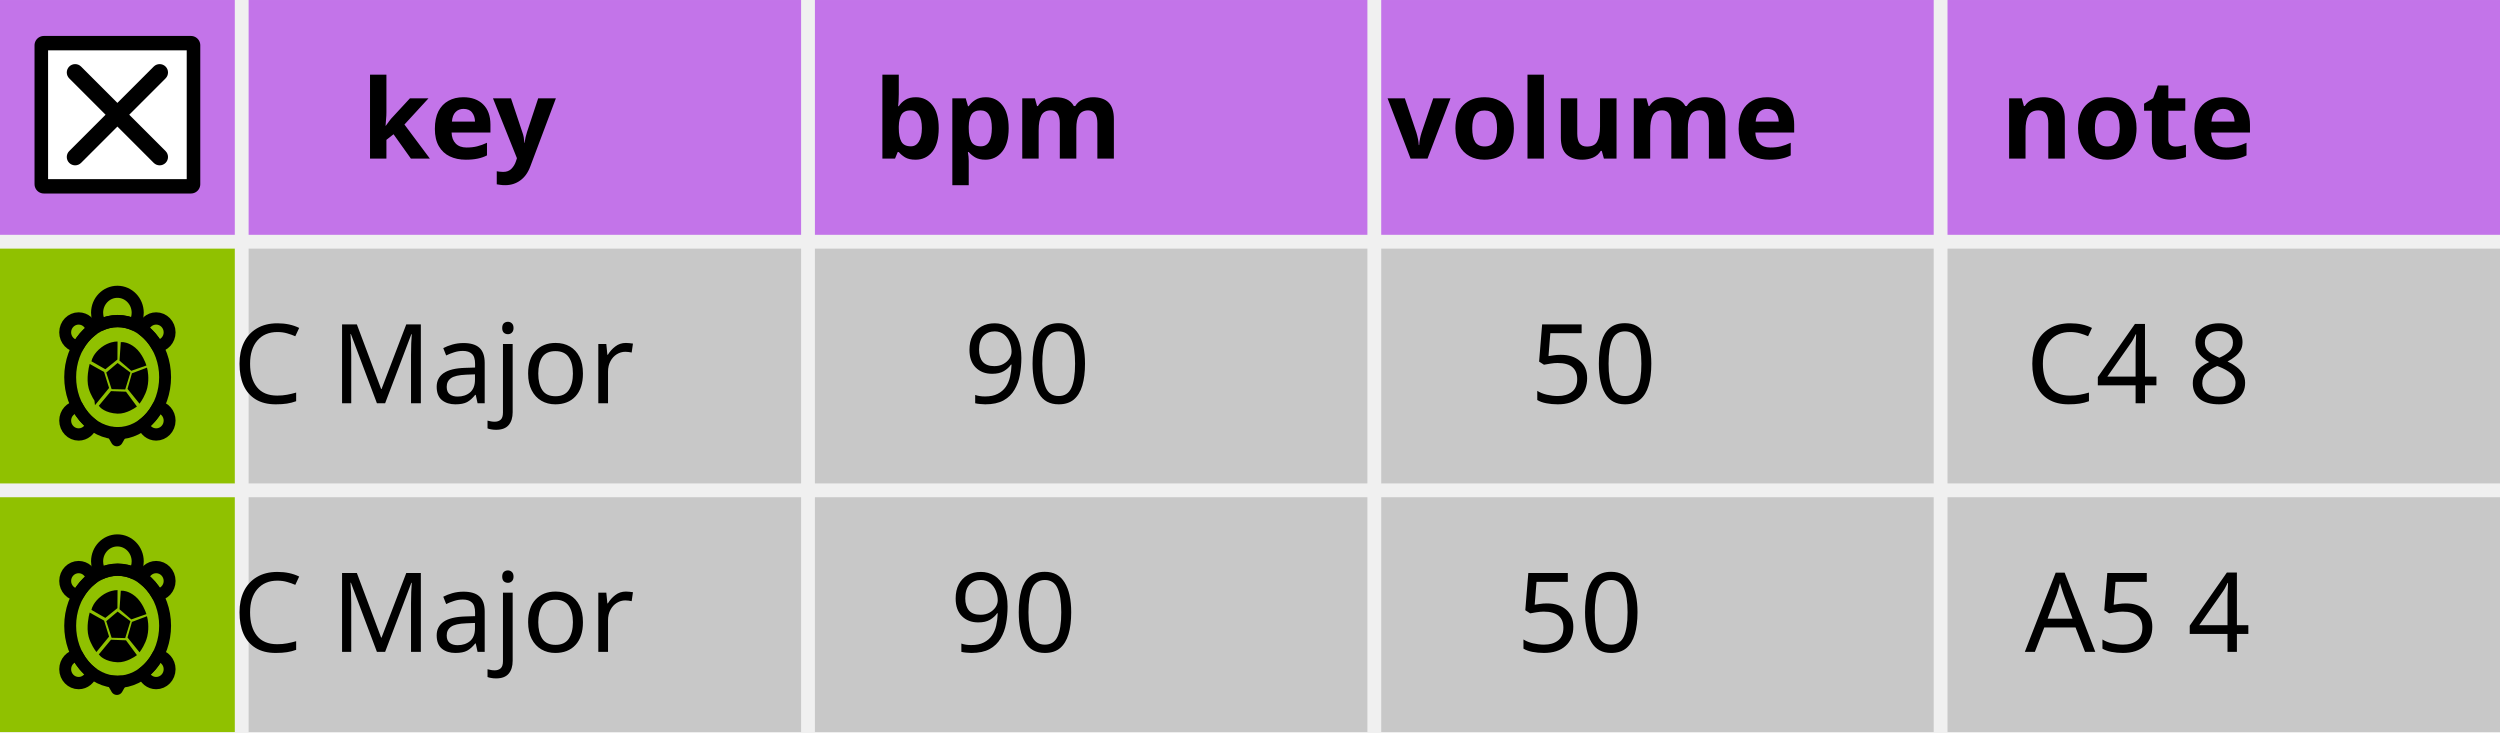
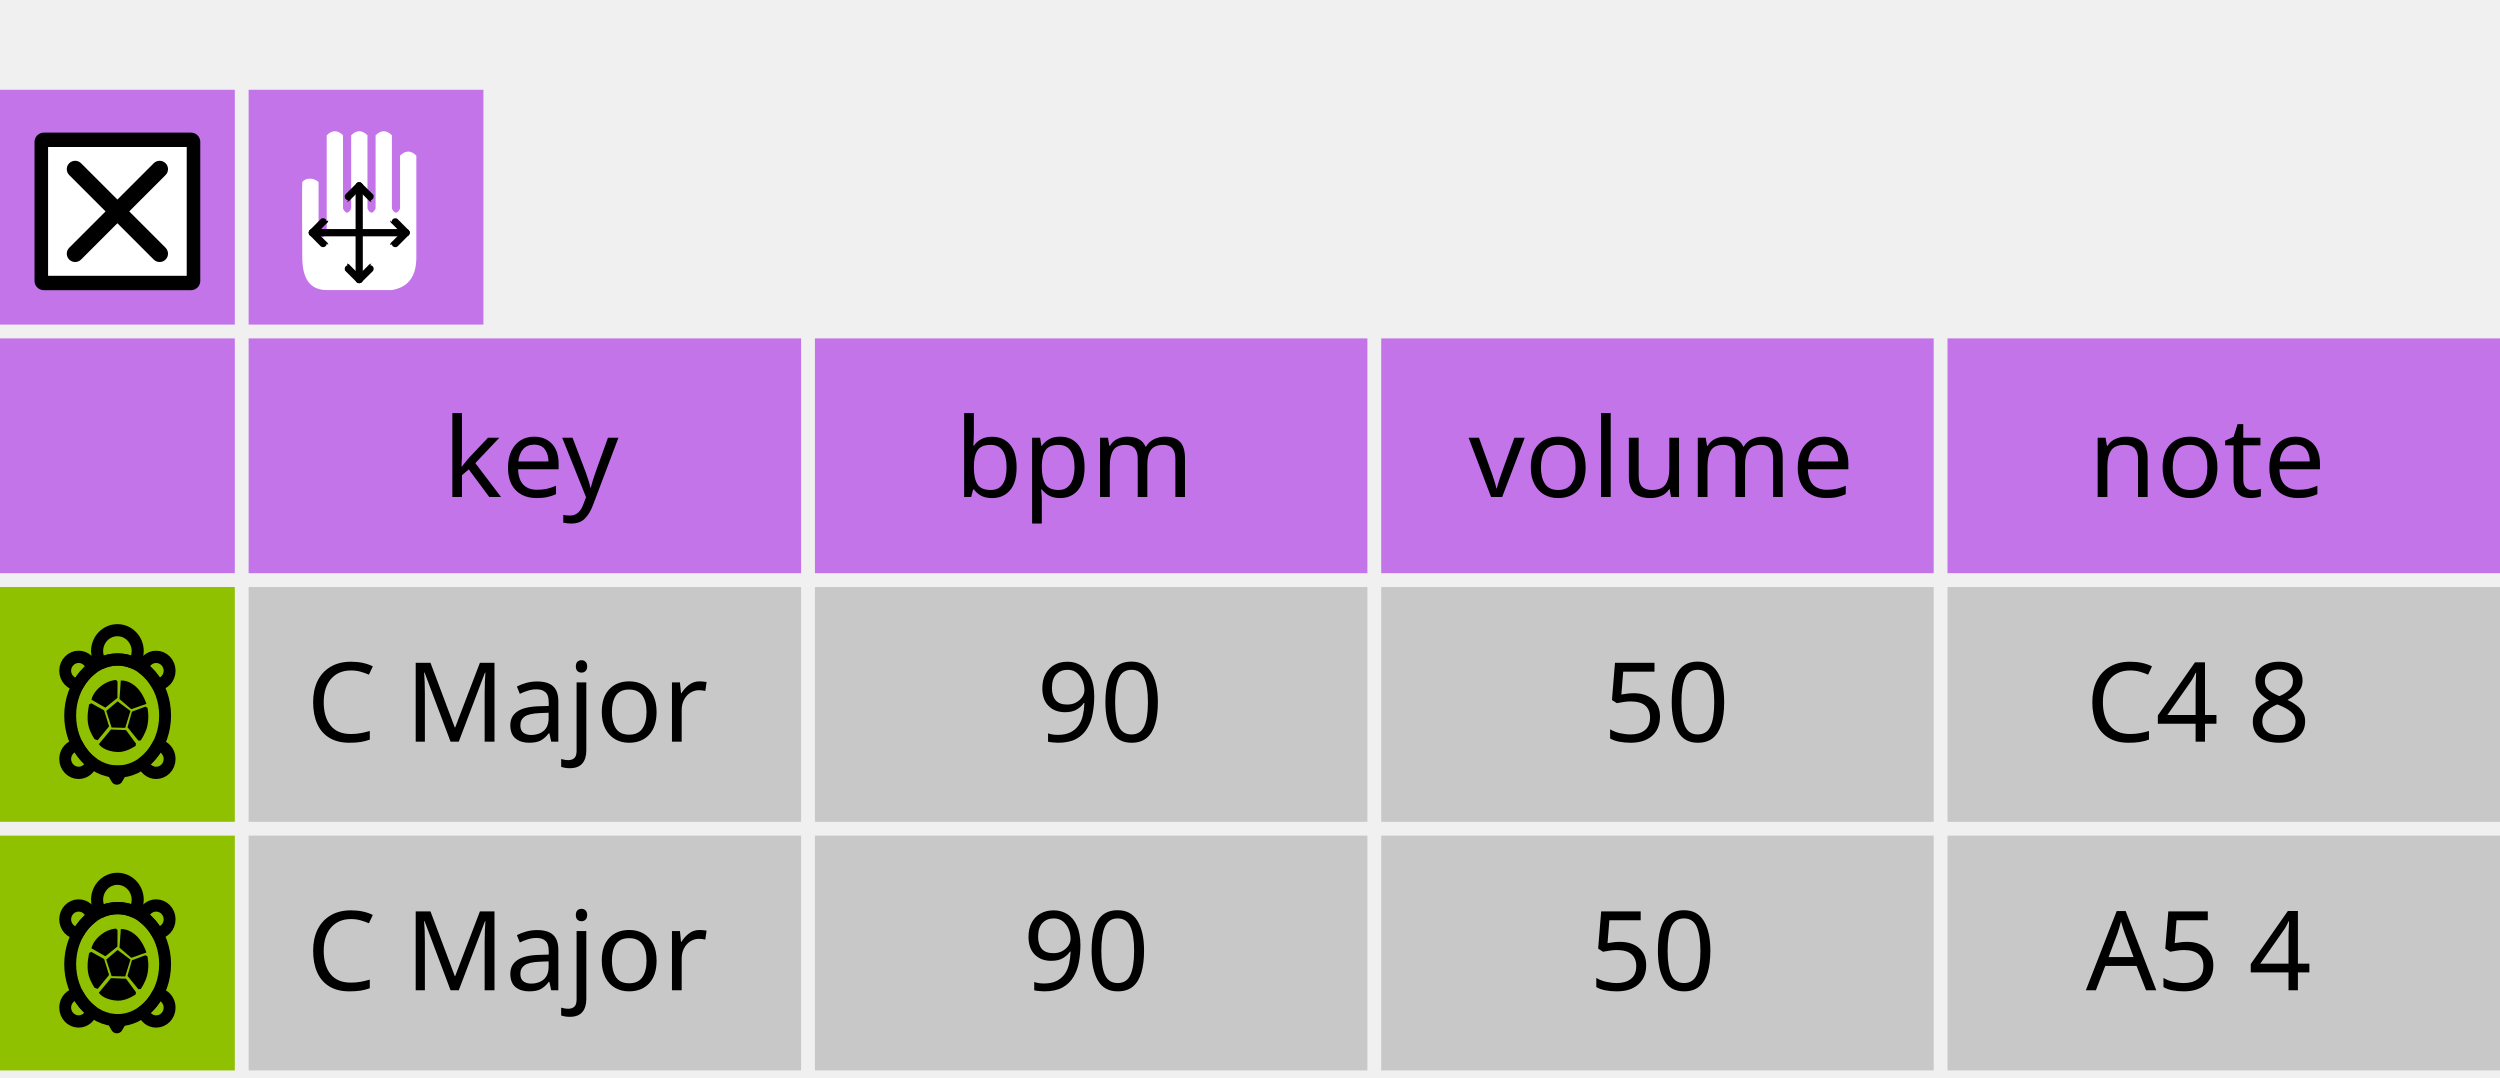
- <svg xmlns="http://www.w3.org/2000/svg" width="102.164mm" height="29.916mm" viewBox="0 0 362 106" id="svg3445" version="1.1">
-   <defs id="defs3447" />
-   <rect y="36" x="36" height="34" width="80" id="rect3453-5" style="opacity:1;fill:#c8c8c8;fill-opacity:1;fill-rule:nonzero;stroke:none;stroke-width:3;stroke-linecap:round;stroke-linejoin:round;stroke-miterlimit:4;stroke-dasharray:none;stroke-dashoffset:0;stroke-opacity:1" />
-   <rect y="2.3759258e-05" x="36" height="34" width="80" id="rect3453-4" style="opacity:1;fill:#c374e9;fill-opacity:1;fill-rule:nonzero;stroke:none;stroke-width:3;stroke-linecap:round;stroke-linejoin:round;stroke-miterlimit:4;stroke-dasharray:none;stroke-dashoffset:0;stroke-opacity:1" />
-   <rect y="36" x="0" height="34" width="34" id="rect3453-4-8" style="opacity:1;fill:#90c100;fill-opacity:1;fill-rule:nonzero;stroke:none;stroke-width:3;stroke-linecap:round;stroke-linejoin:round;stroke-miterlimit:4;stroke-dasharray:none;stroke-dashoffset:0;stroke-opacity:1" />
-   <rect y="72" x="0" height="34" width="34" id="rect3453-4-0" style="opacity:1;fill:#90c100;fill-opacity:1;fill-rule:nonzero;stroke:none;stroke-width:3;stroke-linecap:round;stroke-linejoin:round;stroke-miterlimit:4;stroke-dasharray:none;stroke-dashoffset:0;stroke-opacity:1" />
-   <text id="text4472" y="22.965" x="92.969" style="font-style:normal;font-weight:normal;font-size:16px;line-height:125%;font-family:Sans;text-align:end;letter-spacing:0px;word-spacing:0px;text-anchor:end;fill:#000000;fill-opacity:1;stroke:none;stroke-width:1px;stroke-linecap:butt;stroke-linejoin:miter;stroke-opacity:1" xml:space="preserve">
-     <tspan style="font-weight:bold" y="22.965" x="92.969" id="tspan4474">key</tspan>
-   </text>
-   <text id="text4500" y="58.394" x="104.366" style="font-style:normal;font-weight:normal;font-size:16px;line-height:125%;font-family:Sans;text-align:end;letter-spacing:0px;word-spacing:0px;text-anchor:end;fill:#000000;fill-opacity:1;stroke:none;stroke-width:1px;stroke-linecap:butt;stroke-linejoin:miter;stroke-opacity:1" xml:space="preserve">
-     <tspan y="58.394" x="104.366" id="tspan4502">C Major</tspan>
-   </text>
-   <rect style="opacity:1;fill:#c374e9;fill-opacity:1;fill-rule:nonzero;stroke:none;stroke-width:3;stroke-linecap:round;stroke-linejoin:round;stroke-miterlimit:4;stroke-dasharray:none;stroke-dashoffset:0;stroke-opacity:1" id="rect3453-63-4-3" width="34" height="34" x="0" y="-7.6293945e-06" />
-   <g id="g4437-6" transform="matrix(0.6922161,0,0,0.6922161,-2.035991,-2.424315)">
-     <rect style="fill:#000000;stroke:#000000;stroke-width:3.899;stroke-linejoin:round;stroke-miterlimit:4;stroke-dasharray:none;stroke-opacity:1" id="rect3821-7" y="12.971" x="12.114" height="29.058" width="30.772" />
-     <path style="fill:#ffffff;fill-opacity:1;stroke:none" id="path3109-5" d="m 13,14.033 0,26.934 29,0 0,-26.934 z M 37.575,35.1 c 0.684,0.683 0.684,1.793 0,2.476 -0.341,0.342 -0.789,0.513 -1.237,0.513 -0.448,0 -0.896,-0.171 -1.238,-0.513 l -7.601,-7.602 -7.602,7.602 c -0.342,0.342 -0.79,0.513 -1.237,0.513 -0.447,0 -0.895,-0.171 -1.237,-0.513 -0.684,-0.683 -0.684,-1.793 0,-2.476 l 7.601,-7.601 -7.601,-7.602 c -0.684,-0.684 -0.684,-1.791 0,-2.474 0.683,-0.684 1.791,-0.684 2.474,0 l 7.602,7.601 7.601,-7.601 c 0.683,-0.684 1.793,-0.684 2.476,0 0.684,0.683 0.684,1.791 0,2.474 l -7.602,7.602 z" />
+ <svg xmlns="http://www.w3.org/2000/svg" width="100%" height="100%" viewBox="0 0 362 156" version="1.1" xml:space="preserve" style="fill-rule:evenodd;clip-rule:evenodd;stroke-linejoin:round;stroke-miterlimit:1.414;">
+   <g id="rect3453-5" transform="matrix(1,0,0,1,0,49)">
+     <rect x="36" y="36" width="80" height="34" style="fill:rgb(200,200,200);" />
  </g>
-   <rect y="-3.8146954e-06" x="118" height="34" width="80" id="rect3453-4-2" style="opacity:1;fill:#c374e9;fill-opacity:1;fill-rule:nonzero;stroke:none;stroke-width:3;stroke-linecap:round;stroke-linejoin:round;stroke-miterlimit:4;stroke-dasharray:none;stroke-dashoffset:0;stroke-opacity:1" />
-   <text id="text4472-3" y="22.965" x="174.969" style="font-style:normal;font-weight:normal;font-size:16px;line-height:125%;font-family:Sans;text-align:end;letter-spacing:0px;word-spacing:0px;text-anchor:end;fill:#000000;fill-opacity:1;stroke:none;stroke-width:1px;stroke-linecap:butt;stroke-linejoin:miter;stroke-opacity:1" xml:space="preserve">
-     <tspan style="font-weight:bold" y="22.965" x="174.969" id="tspan4474-7">bpm</tspan>
-   </text>
-   <rect y="-3.8146954e-06" x="200" height="34" width="80" id="rect3453-4-59" style="opacity:1;fill:#c374e9;fill-opacity:1;fill-rule:nonzero;stroke:none;stroke-width:3;stroke-linecap:round;stroke-linejoin:round;stroke-miterlimit:4;stroke-dasharray:none;stroke-dashoffset:0;stroke-opacity:1" />
-   <text id="text4472-2" y="22.965" x="272.969" style="font-style:normal;font-weight:normal;font-size:16px;line-height:125%;font-family:Sans;text-align:end;letter-spacing:0px;word-spacing:0px;text-anchor:end;fill:#000000;fill-opacity:1;stroke:none;stroke-width:1px;stroke-linecap:butt;stroke-linejoin:miter;stroke-opacity:1" xml:space="preserve">
-     <tspan style="font-weight:bold" y="22.965" x="272.969" id="tspan4474-2">volume</tspan>
-   </text>
-   <rect y="-3.8146954e-06" x="282" height="34" width="80" id="rect3453-4-89" style="opacity:1;fill:#c374e9;fill-opacity:1;fill-rule:nonzero;stroke:none;stroke-width:3;stroke-linecap:round;stroke-linejoin:round;stroke-miterlimit:4;stroke-dasharray:none;stroke-dashoffset:0;stroke-opacity:1" />
-   <text id="text4472-7" y="22.965" x="338.969" style="font-style:normal;font-weight:normal;font-size:16px;line-height:125%;font-family:Sans;text-align:end;letter-spacing:0px;word-spacing:0px;text-anchor:end;fill:#000000;fill-opacity:1;stroke:none;stroke-width:1px;stroke-linecap:butt;stroke-linejoin:miter;stroke-opacity:1" xml:space="preserve">
-     <tspan style="font-weight:bold" y="22.965" x="338.969" id="tspan4474-3">note</tspan>
-   </text>
-   <rect y="72" x="36" height="34" width="80" id="rect3453-5-61" style="opacity:1;fill:#c8c8c8;fill-opacity:1;fill-rule:nonzero;stroke:none;stroke-width:3;stroke-linecap:round;stroke-linejoin:round;stroke-miterlimit:4;stroke-dasharray:none;stroke-dashoffset:0;stroke-opacity:1" />
-   <text id="text4500-2" y="94.394" x="104.366" style="font-style:normal;font-weight:normal;font-size:16px;line-height:125%;font-family:Sans;text-align:end;letter-spacing:0px;word-spacing:0px;text-anchor:end;fill:#000000;fill-opacity:1;stroke:none;stroke-width:1px;stroke-linecap:butt;stroke-linejoin:miter;stroke-opacity:1" xml:space="preserve">
-     <tspan y="94.394" x="104.366" id="tspan4502-9">C Major</tspan>
-   </text>
-   <rect y="36" x="118" height="34" width="80" id="rect3453-5-3" style="opacity:1;fill:#c8c8c8;fill-opacity:1;fill-rule:nonzero;stroke:none;stroke-width:3;stroke-linecap:round;stroke-linejoin:round;stroke-miterlimit:4;stroke-dasharray:none;stroke-dashoffset:0;stroke-opacity:1" />
-   <text id="text4500-1" y="58.394" x="170.366" style="font-style:normal;font-weight:normal;font-size:16px;line-height:125%;font-family:Sans;text-align:end;letter-spacing:0px;word-spacing:0px;text-anchor:end;fill:#000000;fill-opacity:1;stroke:none;stroke-width:1px;stroke-linecap:butt;stroke-linejoin:miter;stroke-opacity:1" xml:space="preserve">
-     <tspan y="58.394" x="170.366" id="tspan4502-94">90</tspan>
-   </text>
-   <rect y="72" x="118" height="34" width="80" id="rect3453-5-61-7" style="opacity:1;fill:#c8c8c8;fill-opacity:1;fill-rule:nonzero;stroke:none;stroke-width:3;stroke-linecap:round;stroke-linejoin:round;stroke-miterlimit:4;stroke-dasharray:none;stroke-dashoffset:0;stroke-opacity:1" />
-   <text id="text4500-2-8" y="94.394" x="168.366" style="font-style:normal;font-weight:normal;font-size:16px;line-height:125%;font-family:Sans;text-align:end;letter-spacing:0px;word-spacing:0px;text-anchor:end;fill:#000000;fill-opacity:1;stroke:none;stroke-width:1px;stroke-linecap:butt;stroke-linejoin:miter;stroke-opacity:1" xml:space="preserve">
-     <tspan y="94.394" x="168.366" id="tspan4502-9-4">90</tspan>
-   </text>
-   <rect y="36" x="200" height="34" width="80" id="rect3453-5-3-5" style="opacity:1;fill:#c8c8c8;fill-opacity:1;fill-rule:nonzero;stroke:none;stroke-width:3;stroke-linecap:round;stroke-linejoin:round;stroke-miterlimit:4;stroke-dasharray:none;stroke-dashoffset:0;stroke-opacity:1" />
-   <text id="text4500-1-0" y="58.394" x="252.366" style="font-style:normal;font-weight:normal;font-size:16px;line-height:125%;font-family:Sans;text-align:end;letter-spacing:0px;word-spacing:0px;text-anchor:end;fill:#000000;fill-opacity:1;stroke:none;stroke-width:1px;stroke-linecap:butt;stroke-linejoin:miter;stroke-opacity:1" xml:space="preserve">
-     <tspan y="58.394" x="252.366" id="tspan4502-94-3">50</tspan>
-   </text>
-   <rect y="72" x="200" height="34" width="80" id="rect3453-5-61-7-6" style="opacity:1;fill:#c8c8c8;fill-opacity:1;fill-rule:nonzero;stroke:none;stroke-width:3;stroke-linecap:round;stroke-linejoin:round;stroke-miterlimit:4;stroke-dasharray:none;stroke-dashoffset:0;stroke-opacity:1" />
-   <text id="text4500-2-8-1" y="94.394" x="250.366" style="font-style:normal;font-weight:normal;font-size:16px;line-height:125%;font-family:Sans;text-align:end;letter-spacing:0px;word-spacing:0px;text-anchor:end;fill:#000000;fill-opacity:1;stroke:none;stroke-width:1px;stroke-linecap:butt;stroke-linejoin:miter;stroke-opacity:1" xml:space="preserve">
-     <tspan y="94.394" x="250.366" id="tspan4502-9-4-0">50</tspan>
-   </text>
-   <rect y="36" x="282" height="34" width="80" id="rect3453-5-3-6" style="opacity:1;fill:#c8c8c8;fill-opacity:1;fill-rule:nonzero;stroke:none;stroke-width:3;stroke-linecap:round;stroke-linejoin:round;stroke-miterlimit:4;stroke-dasharray:none;stroke-dashoffset:0;stroke-opacity:1" />
-   <text id="text4500-1-3" y="58.394" x="338.366" style="font-style:normal;font-weight:normal;font-size:16px;line-height:125%;font-family:Sans;text-align:end;letter-spacing:0px;word-spacing:0px;text-anchor:end;fill:#000000;fill-opacity:1;stroke:none;stroke-width:1px;stroke-linecap:butt;stroke-linejoin:miter;stroke-opacity:1" xml:space="preserve">
-     <tspan y="58.394" x="338.366" id="tspan4502-94-2">C4 8</tspan>
-   </text>
-   <rect y="72" x="282" height="34" width="80" id="rect3453-5-61-7-0" style="opacity:1;fill:#c8c8c8;fill-opacity:1;fill-rule:nonzero;stroke:none;stroke-width:3;stroke-linecap:round;stroke-linejoin:round;stroke-miterlimit:4;stroke-dasharray:none;stroke-dashoffset:0;stroke-opacity:1" />
-   <text id="text4500-2-8-6" y="94.394" x="338.366" style="font-style:normal;font-weight:normal;font-size:16px;line-height:125%;font-family:Sans;text-align:end;letter-spacing:0px;word-spacing:0px;text-anchor:end;fill:#000000;fill-opacity:1;stroke:none;stroke-width:1px;stroke-linecap:butt;stroke-linejoin:miter;stroke-opacity:1" xml:space="preserve">
-     <tspan y="94.394" x="338.366" id="tspan4502-9-4-1">A5 4</tspan>
-   </text>
-   <g transform="translate(48.99207,-76.41196)" id="g6432">
-     <path d="m -31.957,139.14 c -0.244,0 -0.484,-0.016 -0.721,-0.045 l 0.611,1.068 0.602,-1.051 c -0.163,0.014 -0.326,0.029 -0.493,0.029 z" id="path4206" style="fill:none;stroke:#000000;stroke-width:1.75;stroke-linecap:round;stroke-linejoin:round;stroke-miterlimit:4;stroke-dasharray:none;stroke-opacity:1" />
-     <g transform="matrix(0.44039,0,0,0.4545743,-44.06646,117.1933)" id="g4208" style="fill:none;fill-opacity:1;stroke:#000000;stroke-width:3.911;stroke-linecap:round;stroke-linejoin:round;stroke-miterlimit:4;stroke-dasharray:none;stroke-opacity:1">
-       <path d="m 40.16,11.726 c -2.164,0 -3.958,1.555 -4.343,3.607 1.859,1.345 3.457,3.115 4.675,5.208 2.285,-0.172 4.094,-2.061 4.094,-4.39 0,-2.444 -1.982,-4.425 -4.426,-4.425 z" id="path4210" style="fill:none;fill-opacity:1;stroke:#000000;stroke-width:3.911;stroke-miterlimit:4;stroke-dasharray:none;stroke-opacity:1" />
-       <path d="m 40.713,39.887 c -1.224,2.232 -2.86,4.131 -4.797,5.556 0.521,1.864 2.213,3.239 4.244,3.239 2.443,0 4.426,-1.98 4.426,-4.424 0,-2.255 -1.693,-4.096 -3.873,-4.371 z" id="path4212" style="fill:none;fill-opacity:1;stroke:#000000;stroke-width:3.911;stroke-miterlimit:4;stroke-dasharray:none;stroke-opacity:1" />
-       <path d="m 14.273,39.871 c -2.253,0.206 -4.024,2.079 -4.024,4.387 0,2.443 1.98,4.424 4.424,4.424 2.064,0 3.784,-1.42 4.272,-3.332 -1.883,-1.416 -3.475,-3.289 -4.672,-5.479 z" id="path4214" style="fill:none;fill-opacity:1;stroke:#000000;stroke-width:3.911;stroke-miterlimit:4;stroke-dasharray:none;stroke-opacity:1" />
-       <path d="m 19.026,15.437 c -0.343,-2.103 -2.154,-3.711 -4.353,-3.711 -2.444,0 -4.424,1.981 -4.424,4.424 0,2.382 1.886,4.31 4.245,4.406 1.186,-2.043 2.732,-3.784 4.532,-5.119 z" id="path4216" style="fill:none;fill-opacity:1;stroke:#000000;stroke-width:3.911;stroke-miterlimit:4;stroke-dasharray:none;stroke-opacity:1" />
-     </g>
-     <path d="m -31.957,122.904 c 0.84,0 1.642,0.187 2.386,0.513 0.326,-0.489 0.519,-1.081 0.519,-1.72 0,-1.676 -1.316,-3.035 -2.94,-3.035 -1.624,0 -2.94,1.359 -2.94,3.035 0,0.649 0.199,1.25 0.536,1.743 0.759,-0.34 1.58,-0.536 2.44,-0.536 z" id="path4218" style="fill:none;fill-opacity:1;stroke:#000000;stroke-width:1.75;stroke-linecap:round;stroke-linejoin:round;stroke-miterlimit:4;stroke-dasharray:none;stroke-opacity:1" />
-     <g transform="matrix(0.44039,0,0,0.4545743,-44.06646,117.1933)" id="g4220" style="fill:none;fill-opacity:1;stroke:#000000;stroke-width:3.911;stroke-linecap:round;stroke-linejoin:round;stroke-miterlimit:4;stroke-dasharray:none;stroke-opacity:1">
-       <path d="m 43.102,30.421 c 0,4.734 -1.645,9.28 -4.571,12.627 -2.925,3.348 -6.897,5.231 -11.034,5.231 -4.137,0 -8.109,-1.883 -11.034,-5.231 -2.925,-3.348 -4.571,-7.893 -4.571,-12.627 0,-9.797 7.044,-17.858 15.605,-17.858 8.561,0 15.605,8.061 15.605,17.858 z" id="path4222" style="fill:none;fill-opacity:1;stroke:#000000;stroke-width:3.911;stroke-miterlimit:4;stroke-dasharray:none;stroke-opacity:1" />
-     </g>
-     <g transform="matrix(0.44039,0,0,0.4545743,-44.06646,117.1933)" id="g4224" style="fill:#000000;fill-opacity:1;stroke:#000000;stroke-opacity:1">
-       <path d="m 25.875,33.75 -1.542,-4.625 3.164,-2.587 3.615,2.626 -1.487,4.669 z" id="path4226" style="fill:#000000;fill-opacity:1;stroke:#000000;stroke-opacity:1" />
-       <path d="m 27.501,41.551 c -3.968,-0.16 -5.543,-2.009 -5.543,-2.009 l 3.57,-4.163 4.465,0.168 3.132,4.12 c 0,0 -2.89,1.994 -5.624,1.884 z" id="path4228" style="fill:#000000;fill-opacity:1;stroke:#000000;stroke-opacity:1" />
-       <path d="m 18.453,33.843 c -0.849,-2.968 0.172,-6.884 0.172,-6.884 l 4,2.167 1.493,4.629 -3.582,4.233 c 0,-10e-4 -1.465,-1.99 -2.083,-4.145 z" id="path4230" style="fill:#000000;fill-opacity:1;stroke:#000000;stroke-opacity:1" />
-       <path d="m 19.458,25.125 c 0,0 0.5,-1.958 3.039,-3.822 2.237,-1.643 4.465,-1.72 4.465,-1.72 l -0.037,4.981 -3.521,2.75 -3.946,-2.189 z" id="path4232" style="fill:#000000;fill-opacity:1;stroke:#000000;stroke-opacity:1" />
-       <path d="M 32.084,27.834 28.625,24.959 29,19.75 c 0,0 1.834,-0.042 3.959,1.667 2.228,1.791 3.362,4.983 3.362,4.983 l -4.237,1.434 z" id="path4234" style="fill:#000000;fill-opacity:1;stroke:#000000;stroke-opacity:1" />
-       <path d="m 31.292,34.042 1.313,-4.464 4.187,-1.536 c 0,0 0.677,2.663 -0.042,5.667 -0.54,2.256 -2.084,4.361 -2.084,4.361 l -3.374,-4.028 z" id="path4236" style="fill:#000000;fill-opacity:1;stroke:#000000;stroke-opacity:1" />
+   <g id="rect3453-4" transform="matrix(1,0,0,1,0,49)">
+     <rect x="36" y="0" width="80" height="34" style="fill:rgb(195,116,233);" />
+   </g>
+   <g id="rect3453-4-8" transform="matrix(1,0,0,1,0,49)">
+     <rect x="0" y="36" width="34" height="34" style="fill:rgb(144,193,0);" />
+   </g>
+   <g id="rect3453-4-0" transform="matrix(1,0,0,1,0,49)">
+     <rect x="0" y="72" width="34" height="34" style="fill:rgb(144,193,0);" />
+   </g>
+   <g transform="matrix(1,0,0,1,92.9688,71.9649)">
+     <g id="text4472">
+       <text x="-28.828px" y="0px" style="font-family:'LucidaGrande-Bold';font-size:16px;fill:black;">key</text>
    </g>
  </g>
-   <g id="g6432-5" transform="translate(48.99207,-40.41199)">
-     <path d="m -31.957,139.14 c -0.244,0 -0.484,-0.016 -0.721,-0.045 l 0.611,1.068 0.602,-1.051 c -0.163,0.014 -0.326,0.029 -0.493,0.029 z" id="path4206-5" style="fill:none;stroke:#000000;stroke-width:1.75;stroke-linecap:round;stroke-linejoin:round;stroke-miterlimit:4;stroke-dasharray:none;stroke-opacity:1" />
-     <g transform="matrix(0.44039,0,0,0.4545743,-44.06646,117.1933)" id="g4208-4" style="fill:none;fill-opacity:1;stroke:#000000;stroke-width:3.911;stroke-linecap:round;stroke-linejoin:round;stroke-miterlimit:4;stroke-dasharray:none;stroke-opacity:1">
-       <path d="m 40.16,11.726 c -2.164,0 -3.958,1.555 -4.343,3.607 1.859,1.345 3.457,3.115 4.675,5.208 2.285,-0.172 4.094,-2.061 4.094,-4.39 0,-2.444 -1.982,-4.425 -4.426,-4.425 z" id="path4210-7" style="fill:none;fill-opacity:1;stroke:#000000;stroke-width:3.911;stroke-miterlimit:4;stroke-dasharray:none;stroke-opacity:1" />
-       <path d="m 40.713,39.887 c -1.224,2.232 -2.86,4.131 -4.797,5.556 0.521,1.864 2.213,3.239 4.244,3.239 2.443,0 4.426,-1.98 4.426,-4.424 0,-2.255 -1.693,-4.096 -3.873,-4.371 z" id="path4212-6" style="fill:none;fill-opacity:1;stroke:#000000;stroke-width:3.911;stroke-miterlimit:4;stroke-dasharray:none;stroke-opacity:1" />
-       <path d="m 14.273,39.871 c -2.253,0.206 -4.024,2.079 -4.024,4.387 0,2.443 1.98,4.424 4.424,4.424 2.064,0 3.784,-1.42 4.272,-3.332 -1.883,-1.416 -3.475,-3.289 -4.672,-5.479 z" id="path4214-5" style="fill:none;fill-opacity:1;stroke:#000000;stroke-width:3.911;stroke-miterlimit:4;stroke-dasharray:none;stroke-opacity:1" />
-       <path d="m 19.026,15.437 c -0.343,-2.103 -2.154,-3.711 -4.353,-3.711 -2.444,0 -4.424,1.981 -4.424,4.424 0,2.382 1.886,4.31 4.245,4.406 1.186,-2.043 2.732,-3.784 4.532,-5.119 z" id="path4216-6" style="fill:none;fill-opacity:1;stroke:#000000;stroke-width:3.911;stroke-miterlimit:4;stroke-dasharray:none;stroke-opacity:1" />
+   <g transform="matrix(1,0,0,1,104.366,107.394)">
+     <g id="text4500">
+       <text x="-59.992px" y="0px" style="font-family:'LucidaGrande';font-size:16px;fill:black;">C Major</text>
    </g>
-     <path d="m -31.957,122.904 c 0.84,0 1.642,0.187 2.386,0.513 0.326,-0.489 0.519,-1.081 0.519,-1.72 0,-1.676 -1.316,-3.035 -2.94,-3.035 -1.624,0 -2.94,1.359 -2.94,3.035 0,0.649 0.199,1.25 0.536,1.743 0.759,-0.34 1.58,-0.536 2.44,-0.536 z" id="path4218-9" style="fill:none;fill-opacity:1;stroke:#000000;stroke-width:1.75;stroke-linecap:round;stroke-linejoin:round;stroke-miterlimit:4;stroke-dasharray:none;stroke-opacity:1" />
-     <g transform="matrix(0.44039,0,0,0.4545743,-44.06646,117.1933)" id="g4220-3" style="fill:none;fill-opacity:1;stroke:#000000;stroke-width:3.911;stroke-linecap:round;stroke-linejoin:round;stroke-miterlimit:4;stroke-dasharray:none;stroke-opacity:1">
-       <path d="m 43.102,30.421 c 0,4.734 -1.645,9.28 -4.571,12.627 -2.925,3.348 -6.897,5.231 -11.034,5.231 -4.137,0 -8.109,-1.883 -11.034,-5.231 -2.925,-3.348 -4.571,-7.893 -4.571,-12.627 0,-9.797 7.044,-17.858 15.605,-17.858 8.561,0 15.605,8.061 15.605,17.858 z" id="path4222-7" style="fill:none;fill-opacity:1;stroke:#000000;stroke-width:3.911;stroke-miterlimit:4;stroke-dasharray:none;stroke-opacity:1" />
+   </g>
+   <g id="rect3453-63-4-3" transform="matrix(1,0,0,1,0,49)">
+     <rect x="0" y="0" width="34" height="34" style="fill:rgb(195,116,233);" />
+   </g>
+   <g id="rect3453-63-4-31" transform="matrix(1,0,0,1,0,13)">
+     <rect x="0" y="0" width="34" height="34" style="fill:rgb(195,116,233);" />
+   </g>
+   <g id="rect3453-63-4-32" transform="matrix(1,0,0,1,36,13)">
+     <rect x="0" y="0" width="34" height="34" style="fill:rgb(195,116,233);" />
+   </g>
+   <g id="g4437-6" transform="matrix(0.692216,0,0,0.692216,-2.03599,22.5757)">
+     <g id="rect3821-7" transform="matrix(1,0,0,1,0,-15.891)">
+       <rect x="12.114" y="12.971" width="30.772" height="29.058" style="fill:black;stroke-width:3.9px;stroke:black;" />
    </g>
-     <g transform="matrix(0.44039,0,0,0.4545743,-44.06646,117.1933)" id="g4224-4" style="fill:#000000;fill-opacity:1;stroke:#000000;stroke-opacity:1">
-       <path d="m 25.875,33.75 -1.542,-4.625 3.164,-2.587 3.615,2.626 -1.487,4.669 z" id="path4226-5" style="fill:#000000;fill-opacity:1;stroke:#000000;stroke-opacity:1" />
-       <path d="m 27.501,41.551 c -3.968,-0.16 -5.543,-2.009 -5.543,-2.009 l 3.57,-4.163 4.465,0.168 3.132,4.12 c 0,0 -2.89,1.994 -5.624,1.884 z" id="path4228-2" style="fill:#000000;fill-opacity:1;stroke:#000000;stroke-opacity:1" />
-       <path d="m 18.453,33.843 c -0.849,-2.968 0.172,-6.884 0.172,-6.884 l 4,2.167 1.493,4.629 -3.582,4.233 c 0,-10e-4 -1.465,-1.99 -2.083,-4.145 z" id="path4230-5" style="fill:#000000;fill-opacity:1;stroke:#000000;stroke-opacity:1" />
-       <path d="m 19.458,25.125 c 0,0 0.5,-1.958 3.039,-3.822 2.237,-1.643 4.465,-1.72 4.465,-1.72 l -0.037,4.981 -3.521,2.75 -3.946,-2.189 z" id="path4232-4" style="fill:#000000;fill-opacity:1;stroke:#000000;stroke-opacity:1" />
-       <path d="M 32.084,27.834 28.625,24.959 29,19.75 c 0,0 1.834,-0.042 3.959,1.667 2.228,1.791 3.362,4.983 3.362,4.983 l -4.237,1.434 z" id="path4234-7" style="fill:#000000;fill-opacity:1;stroke:#000000;stroke-opacity:1" />
-       <path d="m 31.292,34.042 1.313,-4.464 4.187,-1.536 c 0,0 0.677,2.663 -0.042,5.667 -0.54,2.256 -2.084,4.361 -2.084,4.361 l -3.374,-4.028 z" id="path4236-4" style="fill:#000000;fill-opacity:1;stroke:#000000;stroke-opacity:1" />
+     <g id="path3109-5" transform="matrix(1,0,0,1,0,-15.891)">
+       <path d="M13,14.033L13,40.967L42,40.967L42,14.033L13,14.033ZM37.575,35.1C38.259,35.783 38.259,36.893 37.575,37.576C37.234,37.918 36.786,38.089 36.338,38.089C35.89,38.089 35.442,37.918 35.1,37.576L27.499,29.974L19.897,37.576C19.555,37.918 19.107,38.089 18.66,38.089C18.213,38.089 17.765,37.918 17.423,37.576C16.739,36.893 16.739,35.783 17.423,35.1L25.024,27.499L17.423,19.897C16.739,19.213 16.739,18.106 17.423,17.423C18.106,16.739 19.214,16.739 19.897,17.423L27.499,25.024L35.1,17.423C35.783,16.739 36.893,16.739 37.576,17.423C38.26,18.106 38.26,19.214 37.576,19.897L29.974,27.499L37.575,35.1Z" style="fill:white;fill-rule:nonzero;" />
+     </g>
+     <g id="path2" transform="matrix(0.60412,0,0,0.60412,61.4653,-5.16556)">
+       <path d="M7.798,17.628C8.875,16.003 11.901,16.041 13.439,17.628L13.439,35.256C14.379,37.137 15.319,37.137 16.259,35.256L16.259,1.41C18.14,-0.47 20.02,-0.47 21.9,1.41L21.9,26.795C22.841,28.675 23.781,28.675 24.721,26.795L24.721,1.41C26.601,-0.47 28.482,-0.47 30.362,1.41L30.362,26.795C31.302,28.675 32.242,28.675 33.182,26.795L33.182,1.41C35.063,-0.47 36.943,-0.47 38.823,1.41L38.823,26.795C39.764,28.675 40.704,28.675 41.644,26.795L41.644,8.462C43.524,6.581 45.405,6.581 47.285,8.462L47.285,43.718C47.285,50.299 44.464,54.06 38.823,55L16.259,55C10.618,55 7.798,51.239 7.798,43.718C7.798,43.718 7.612,19.391 7.798,17.628L7.798,17.628Z" style="fill:white;fill-rule:nonzero;" />
+     </g>
+     <g id="path4487" transform="matrix(0.60412,0,0,0.60412,61.4653,-3.95732)">
+       <path d="M11.285,33.141L43.715,33.141" style="fill:none;stroke-width:2.5px;stroke-linecap:round;stroke-linejoin:miter;stroke:black;" />
+     </g>
+     <g id="path4487-3" transform="matrix(0.60412,0,0,0.60412,61.4653,-3.95732)">
+       <path d="M27.5,16.926L27.5,49.356" style="fill:none;stroke-width:2.5px;stroke-linecap:round;stroke-linejoin:miter;stroke:black;" />
+     </g>
+     <g id="g4565" transform="matrix(0.60412,0,0,0.60412,67.5167,-13.8435)">
+       <path id="path4546" d="M1.262,49.506C5.515,45.158 5.515,45.253 5.515,45.253" style="fill:none;stroke-width:2.5px;stroke-linecap:round;stroke-linejoin:miter;stroke:black;" />
+       <path id="path4546-3" d="M1.262,49.506C5.515,53.853 5.515,53.759 5.515,53.759" style="fill:none;stroke-width:2.5px;stroke-linecap:round;stroke-linejoin:miter;stroke:black;" />
+     </g>
+     <g id="g4565-6" transform="matrix(-0.60412,0,0,0.60412,88.6404,-13.8435)">
+       <path id="path4546-7" d="M1.262,49.506C5.515,45.158 5.515,45.253 5.515,45.253" style="fill:none;stroke-width:2.5px;stroke-linecap:round;stroke-linejoin:miter;stroke:black;" />
+       <path id="path4546-3-5" d="M1.262,49.506C5.515,53.853 5.515,53.759 5.515,53.759" style="fill:none;stroke-width:2.5px;stroke-linecap:round;stroke-linejoin:miter;stroke:black;" />
+     </g>
+     <g id="g4565-3" transform="matrix(-2.31292e-16,0.60412,-0.60412,-2.31292e-16,107.986,5.50198)">
+       <path id="path4546-5" d="M1.262,49.506C5.515,45.158 5.515,45.253 5.515,45.253" style="fill:none;stroke-width:2.5px;stroke-linecap:round;stroke-linejoin:miter;stroke:black;" />
+       <path id="path4546-3-6" d="M1.262,49.506C5.515,53.853 5.515,53.759 5.515,53.759" style="fill:none;stroke-width:2.5px;stroke-linecap:round;stroke-linejoin:miter;stroke:black;" />
+     </g>
+     <g id="g4565-2" transform="matrix(-2.31292e-16,-0.60412,0.60412,-2.31292e-16,48.1712,26.6257)">
+       <path id="path4546-9" d="M1.262,49.506C5.515,45.158 5.515,45.253 5.515,45.253" style="fill:none;stroke-width:2.5px;stroke-linecap:round;stroke-linejoin:miter;stroke:black;" />
+       <path id="path4546-3-1" d="M1.262,49.506C5.515,53.853 5.515,53.759 5.515,53.759" style="fill:none;stroke-width:2.5px;stroke-linecap:round;stroke-linejoin:miter;stroke:black;" />
+     </g>
+   </g>
+   <g id="rect3453-4-2" transform="matrix(1,0,0,1,0,49)">
+     <rect x="118" y="0" width="80" height="34" style="fill:rgb(195,116,233);" />
+   </g>
+   <g transform="matrix(1,0,0,1,174.969,71.9648)">
+     <g id="text4472-3">
+       <text x="-36.719px" y="0px" style="font-family:'LucidaGrande-Bold';font-size:16px;fill:black;">bpm</text>
+     </g>
+   </g>
+   <g id="rect3453-4-59" transform="matrix(1,0,0,1,0,49)">
+     <rect x="200" y="0" width="80" height="34" style="fill:rgb(195,116,233);" />
+   </g>
+   <g transform="matrix(1,0,0,1,272.969,71.9648)">
+     <g id="text4472-2">
+       <text x="-60.313px" y="0px" style="font-family:'LucidaGrande-Bold';font-size:16px;fill:black;">volume</text>
+     </g>
+   </g>
+   <g id="rect3453-4-89" transform="matrix(1,0,0,1,0,49)">
+     <rect x="282" y="0" width="80" height="34" style="fill:rgb(195,116,233);" />
+   </g>
+   <g transform="matrix(1,0,0,1,338.969,71.9648)">
+     <g id="text4472-7">
+       <text x="-36.586px" y="0px" style="font-family:'LucidaGrande-Bold';font-size:16px;fill:black;">note</text>
+     </g>
+   </g>
+   <g id="rect3453-5-61" transform="matrix(1,0,0,1,0,49)">
+     <rect x="36" y="72" width="80" height="34" style="fill:rgb(200,200,200);" />
+   </g>
+   <g transform="matrix(1,0,0,1,104.366,143.394)">
+     <g id="text4500-2">
+       <text x="-59.992px" y="0px" style="font-family:'LucidaGrande';font-size:16px;fill:black;">C Major</text>
+     </g>
+   </g>
+   <g id="rect3453-5-3" transform="matrix(1,0,0,1,0,49)">
+     <rect x="118" y="36" width="80" height="34" style="fill:rgb(200,200,200);" />
+   </g>
+   <g transform="matrix(1,0,0,1,170.366,107.394)">
+     <g id="text4500-1">
+       <text x="-20.234px" y="0px" style="font-family:'LucidaGrande';font-size:16px;fill:black;">90</text>
+     </g>
+   </g>
+   <g id="rect3453-5-61-7" transform="matrix(1,0,0,1,0,49)">
+     <rect x="118" y="72" width="80" height="34" style="fill:rgb(200,200,200);" />
+   </g>
+   <g transform="matrix(1,0,0,1,168.366,143.394)">
+     <g id="text4500-2-8">
+       <text x="-20.234px" y="0px" style="font-family:'LucidaGrande';font-size:16px;fill:black;">90</text>
+     </g>
+   </g>
+   <g id="rect3453-5-3-5" transform="matrix(1,0,0,1,0,49)">
+     <rect x="200" y="36" width="80" height="34" style="fill:rgb(200,200,200);" />
+   </g>
+   <g transform="matrix(1,0,0,1,252.366,107.394)">
+     <g id="text4500-1-0">
+       <text x="-20.234px" y="0px" style="font-family:'LucidaGrande';font-size:16px;fill:black;">50</text>
+     </g>
+   </g>
+   <g id="rect3453-5-61-7-6" transform="matrix(1,0,0,1,0,49)">
+     <rect x="200" y="72" width="80" height="34" style="fill:rgb(200,200,200);" />
+   </g>
+   <g transform="matrix(1,0,0,1,250.366,143.394)">
+     <g id="text4500-2-8-1">
+       <text x="-20.234px" y="0px" style="font-family:'LucidaGrande';font-size:16px;fill:black;">50</text>
+     </g>
+   </g>
+   <g id="rect3453-5-3-6" transform="matrix(1,0,0,1,0,49)">
+     <rect x="282" y="36" width="80" height="34" style="fill:rgb(200,200,200);" />
+   </g>
+   <g transform="matrix(1,0,0,1,338.366,107.394)">
+     <g id="text4500-1-3">
+       <text x="-36.367px" y="0px" style="font-family:'LucidaGrande';font-size:16px;fill:black;">C4 8</text>
+     </g>
+   </g>
+   <g id="rect3453-5-61-7-0" transform="matrix(1,0,0,1,0,49)">
+     <rect x="282" y="72" width="80" height="34" style="fill:rgb(200,200,200);" />
+   </g>
+   <g transform="matrix(1,0,0,1,338.366,143.394)">
+     <g id="text4500-2-8-6">
+       <text x="-36.336px" y="0px" style="font-family:'LucidaGrande';font-size:16px;fill:black;">A5 4</text>
+     </g>
+   </g>
+   <g id="g6432" transform="matrix(1,0,0,1,48.9921,-51.412)">
+     <g id="path4206" transform="matrix(1,0,0,1,0,24)">
+       <path d="M-31.957,139.14C-32.201,139.14 -32.441,139.124 -32.678,139.094L-32.067,140.162L-31.464,139.111C-31.628,139.124 -31.791,139.14 -31.957,139.14L-31.957,139.14Z" style="fill:none;stroke-width:1.75px;stroke-linecap:round;stroke:black;" />
+     </g>
+     <g id="g4208" transform="matrix(0.44039,0,0,0.454574,-44.0665,141.193)">
+       <path id="path4210" d="M40.16,11.726C37.996,11.726 36.202,13.281 35.817,15.333C37.676,16.678 39.274,18.448 40.492,20.541C42.777,20.369 44.586,18.48 44.586,16.151C44.586,13.707 42.604,11.726 40.16,11.726L40.16,11.726Z" style="fill:none;stroke-width:3.91px;stroke-linecap:round;stroke:black;" />
+       <path id="path4212" d="M40.713,39.887C39.489,42.119 37.853,44.018 35.916,45.443C36.437,47.307 38.129,48.682 40.16,48.682C42.603,48.682 44.586,46.702 44.586,44.258C44.586,42.003 42.893,40.162 40.713,39.887L40.713,39.887Z" style="fill:none;stroke-width:3.91px;stroke-linecap:round;stroke:black;" />
+       <path id="path4214" d="M14.273,39.871C12.02,40.077 10.249,41.95 10.249,44.258C10.249,46.701 12.229,48.682 14.673,48.682C16.737,48.682 18.457,47.262 18.945,45.35C17.062,43.934 15.47,42.061 14.273,39.871Z" style="fill:none;stroke-width:3.91px;stroke-linecap:round;stroke:black;" />
+       <path id="path4216" d="M19.026,15.437C18.683,13.334 16.872,11.726 14.673,11.726C12.229,11.726 10.249,13.707 10.249,16.15C10.249,18.532 12.135,20.46 14.494,20.556C15.68,18.513 17.226,16.772 19.026,15.437L19.026,15.437Z" style="fill:none;stroke-width:3.91px;stroke-linecap:round;stroke:black;" />
+     </g>
+     <g id="path4218" transform="matrix(1,0,0,1,0,24)">
+       <path d="M-31.957,122.904C-31.117,122.904 -30.315,123.091 -29.571,123.417C-29.245,122.928 -29.052,122.336 -29.052,121.697C-29.052,120.021 -30.369,118.662 -31.993,118.662C-33.616,118.662 -34.933,120.021 -34.933,121.697C-34.933,122.346 -34.734,122.947 -34.397,123.44C-33.638,123.1 -32.818,122.904 -31.957,122.904L-31.957,122.904Z" style="fill:none;stroke-width:1.75px;stroke-linecap:round;stroke:black;" />
+     </g>
+     <g id="path4222" transform="matrix(0.44039,0,0,0.454574,-44.0665,141.193)">
+       <path d="M43.102,30.421C43.102,35.155 41.457,39.701 38.531,43.049C35.606,46.396 31.634,48.279 27.497,48.279C23.36,48.279 19.388,46.396 16.463,43.049C13.537,39.701 11.892,35.155 11.892,30.421C11.892,20.624 18.936,12.563 27.497,12.563C36.058,12.563 43.102,20.624 43.102,30.421L43.102,30.421Z" style="fill:none;stroke-width:3.91px;stroke-linecap:round;stroke:black;" />
+     </g>
+     <g id="g4224" transform="matrix(0.44039,0,0,0.454574,-44.0665,141.193)">
+       <path id="path4226" d="M25.875,33.75L24.333,29.125L27.497,26.538L31.112,29.164L29.625,33.833L25.875,33.75Z" style="fill:black;fill-rule:nonzero;stroke-width:1px;stroke-linejoin:miter;stroke:black;" />
+       <path id="path4228" d="M27.501,41.551C23.533,41.391 21.958,39.542 21.958,39.542L25.528,35.379L29.993,35.547L33.125,39.667C33.125,39.667 30.235,41.661 27.501,41.551Z" style="fill:black;fill-rule:nonzero;stroke-width:1px;stroke-linejoin:miter;stroke:black;" />
+       <path id="path4230" d="M18.453,33.843C17.604,30.875 18.625,26.959 18.625,26.959L22.625,29.126L24.118,33.755L20.536,37.988C20.536,37.987 19.071,35.998 18.453,33.843L18.453,33.843Z" style="fill:black;fill-rule:nonzero;stroke-width:1px;stroke-linejoin:miter;stroke:black;" />
+       <path id="path4232" d="M19.458,25.125C19.458,25.125 19.958,23.167 22.497,21.303C24.734,19.66 26.962,19.583 26.962,19.583L26.925,24.564L23.404,27.314L19.458,25.125Z" style="fill:black;fill-rule:nonzero;stroke-width:1px;stroke-linejoin:miter;stroke:black;" />
+       <path id="path4234" d="M32.084,27.834L28.625,24.959L29,19.75C29,19.75 30.834,19.708 32.959,21.417C35.187,23.208 36.321,26.4 36.321,26.4L32.084,27.834L32.084,27.834Z" style="fill:black;fill-rule:nonzero;stroke-width:1px;stroke-linejoin:miter;stroke:black;" />
+       <path id="path4236" d="M31.292,34.042L32.605,29.578L36.792,28.042C36.792,28.042 37.469,30.705 36.75,33.709C36.21,35.965 34.666,38.07 34.666,38.07L31.292,34.042L31.292,34.042Z" style="fill:black;fill-rule:nonzero;stroke-width:1px;stroke-linejoin:miter;stroke:black;" />
+     </g>
+   </g>
+   <g id="g6432-5" transform="matrix(1,0,0,1,48.9921,-15.412)">
+     <g id="path4206-5" transform="matrix(1,0,0,1,0,24)">
+       <path d="M-31.957,139.14C-32.201,139.14 -32.441,139.124 -32.678,139.094L-32.067,140.162L-31.464,139.111C-31.628,139.124 -31.791,139.14 -31.957,139.14L-31.957,139.14Z" style="fill:none;stroke-width:1.75px;stroke-linecap:round;stroke:black;" />
+     </g>
+     <g id="g4208-4" transform="matrix(0.44039,0,0,0.454574,-44.0665,141.193)">
+       <path id="path4210-7" d="M40.16,11.726C37.996,11.726 36.202,13.281 35.817,15.333C37.676,16.678 39.274,18.448 40.492,20.541C42.777,20.369 44.586,18.48 44.586,16.151C44.586,13.707 42.604,11.726 40.16,11.726L40.16,11.726Z" style="fill:none;stroke-width:3.91px;stroke-linecap:round;stroke:black;" />
+       <path id="path4212-6" d="M40.713,39.887C39.489,42.119 37.853,44.018 35.916,45.443C36.437,47.307 38.129,48.682 40.16,48.682C42.603,48.682 44.586,46.702 44.586,44.258C44.586,42.003 42.893,40.162 40.713,39.887L40.713,39.887Z" style="fill:none;stroke-width:3.91px;stroke-linecap:round;stroke:black;" />
+       <path id="path4214-5" d="M14.273,39.871C12.02,40.077 10.249,41.95 10.249,44.258C10.249,46.701 12.229,48.682 14.673,48.682C16.737,48.682 18.457,47.262 18.945,45.35C17.062,43.934 15.47,42.061 14.273,39.871Z" style="fill:none;stroke-width:3.91px;stroke-linecap:round;stroke:black;" />
+       <path id="path4216-6" d="M19.026,15.437C18.683,13.334 16.872,11.726 14.673,11.726C12.229,11.726 10.249,13.707 10.249,16.15C10.249,18.532 12.135,20.46 14.494,20.556C15.68,18.513 17.226,16.772 19.026,15.437L19.026,15.437Z" style="fill:none;stroke-width:3.91px;stroke-linecap:round;stroke:black;" />
+     </g>
+     <g id="path4218-9" transform="matrix(1,0,0,1,0,24)">
+       <path d="M-31.957,122.904C-31.117,122.904 -30.315,123.091 -29.571,123.417C-29.245,122.928 -29.052,122.336 -29.052,121.697C-29.052,120.021 -30.369,118.662 -31.993,118.662C-33.616,118.662 -34.933,120.021 -34.933,121.697C-34.933,122.346 -34.734,122.947 -34.397,123.44C-33.638,123.1 -32.818,122.904 -31.957,122.904L-31.957,122.904Z" style="fill:none;stroke-width:1.75px;stroke-linecap:round;stroke:black;" />
+     </g>
+     <g id="path4222-7" transform="matrix(0.44039,0,0,0.454574,-44.0665,141.193)">
+       <path d="M43.102,30.421C43.102,35.155 41.457,39.701 38.531,43.049C35.606,46.396 31.634,48.279 27.497,48.279C23.36,48.279 19.388,46.396 16.463,43.049C13.537,39.701 11.892,35.155 11.892,30.421C11.892,20.624 18.936,12.563 27.497,12.563C36.058,12.563 43.102,20.624 43.102,30.421L43.102,30.421Z" style="fill:none;stroke-width:3.91px;stroke-linecap:round;stroke:black;" />
+     </g>
+     <g id="g4224-4" transform="matrix(0.44039,0,0,0.454574,-44.0665,141.193)">
+       <path id="path4226-5" d="M25.875,33.75L24.333,29.125L27.497,26.538L31.112,29.164L29.625,33.833L25.875,33.75Z" style="fill:black;fill-rule:nonzero;stroke-width:1px;stroke-linejoin:miter;stroke:black;" />
+       <path id="path4228-2" d="M27.501,41.551C23.533,41.391 21.958,39.542 21.958,39.542L25.528,35.379L29.993,35.547L33.125,39.667C33.125,39.667 30.235,41.661 27.501,41.551Z" style="fill:black;fill-rule:nonzero;stroke-width:1px;stroke-linejoin:miter;stroke:black;" />
+       <path id="path4230-5" d="M18.453,33.843C17.604,30.875 18.625,26.959 18.625,26.959L22.625,29.126L24.118,33.755L20.536,37.988C20.536,37.987 19.071,35.998 18.453,33.843L18.453,33.843Z" style="fill:black;fill-rule:nonzero;stroke-width:1px;stroke-linejoin:miter;stroke:black;" />
+       <path id="path4232-4" d="M19.458,25.125C19.458,25.125 19.958,23.167 22.497,21.303C24.734,19.66 26.962,19.583 26.962,19.583L26.925,24.564L23.404,27.314L19.458,25.125Z" style="fill:black;fill-rule:nonzero;stroke-width:1px;stroke-linejoin:miter;stroke:black;" />
+       <path id="path4234-7" d="M32.084,27.834L28.625,24.959L29,19.75C29,19.75 30.834,19.708 32.959,21.417C35.187,23.208 36.321,26.4 36.321,26.4L32.084,27.834L32.084,27.834Z" style="fill:black;fill-rule:nonzero;stroke-width:1px;stroke-linejoin:miter;stroke:black;" />
+       <path id="path4236-4" d="M31.292,34.042L32.605,29.578L36.792,28.042C36.792,28.042 37.469,30.705 36.75,33.709C36.21,35.965 34.666,38.07 34.666,38.07L31.292,34.042L31.292,34.042Z" style="fill:black;fill-rule:nonzero;stroke-width:1px;stroke-linejoin:miter;stroke:black;" />
    </g>
  </g>
</svg>
